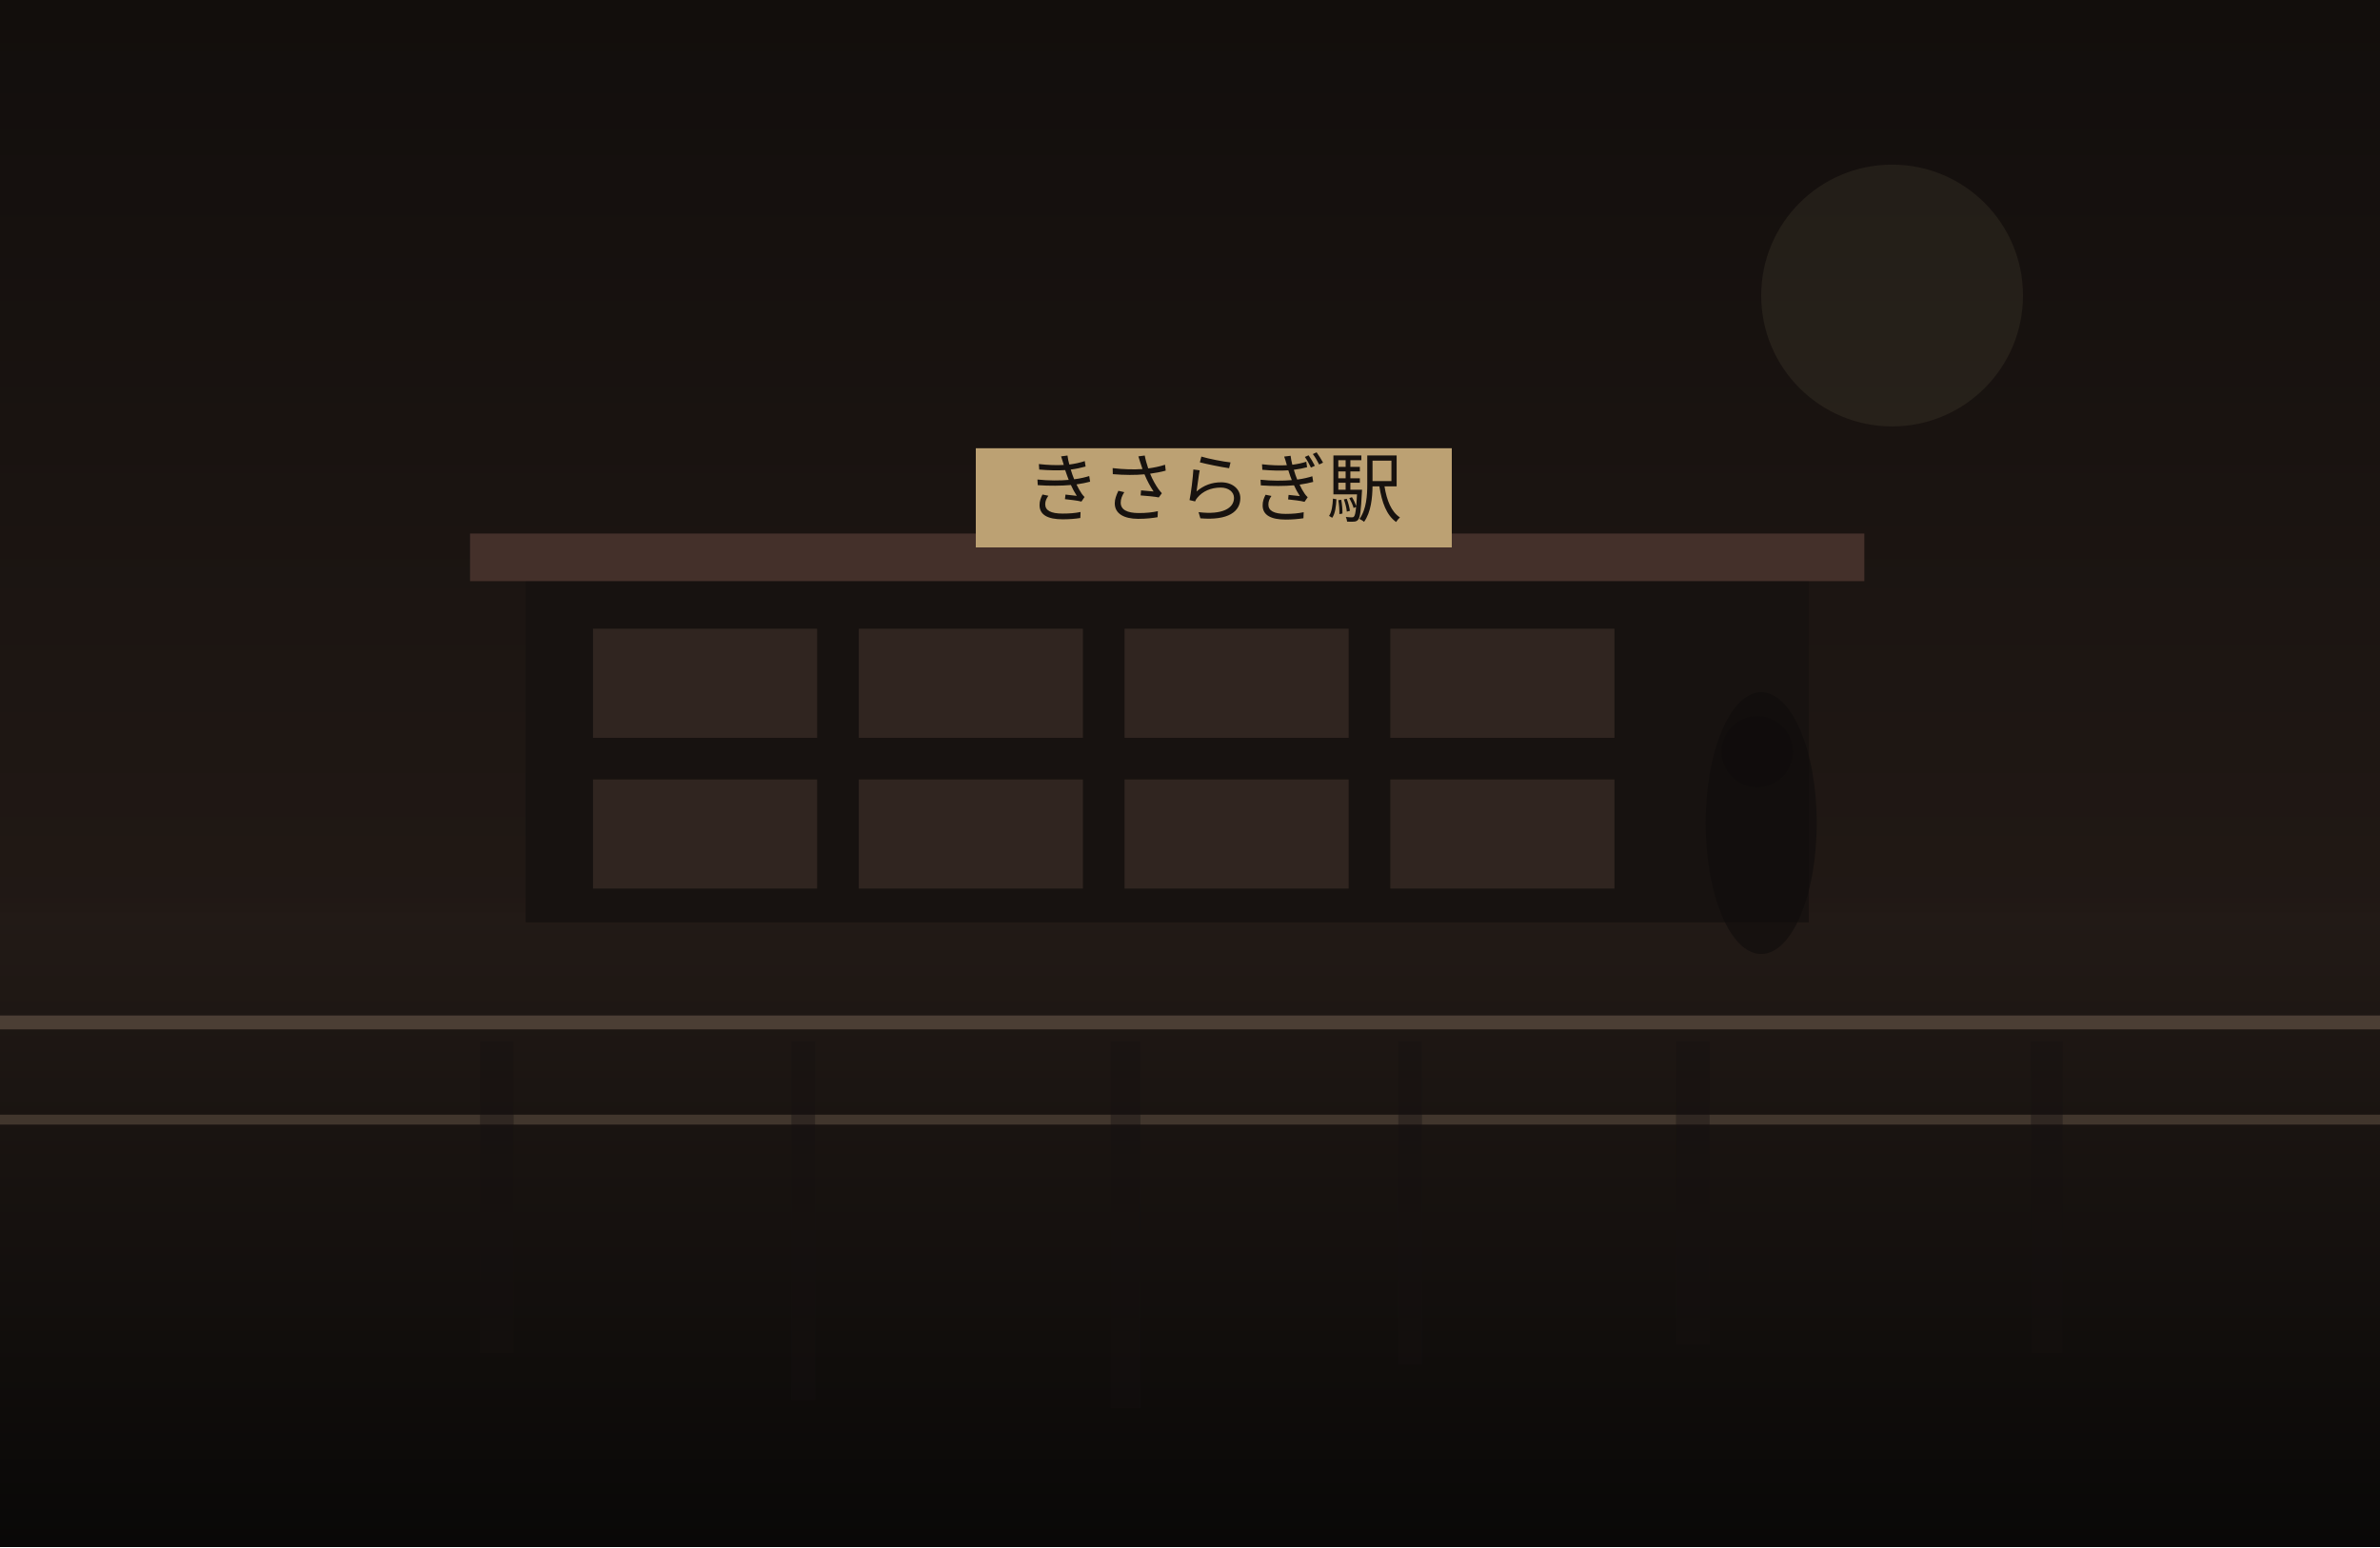
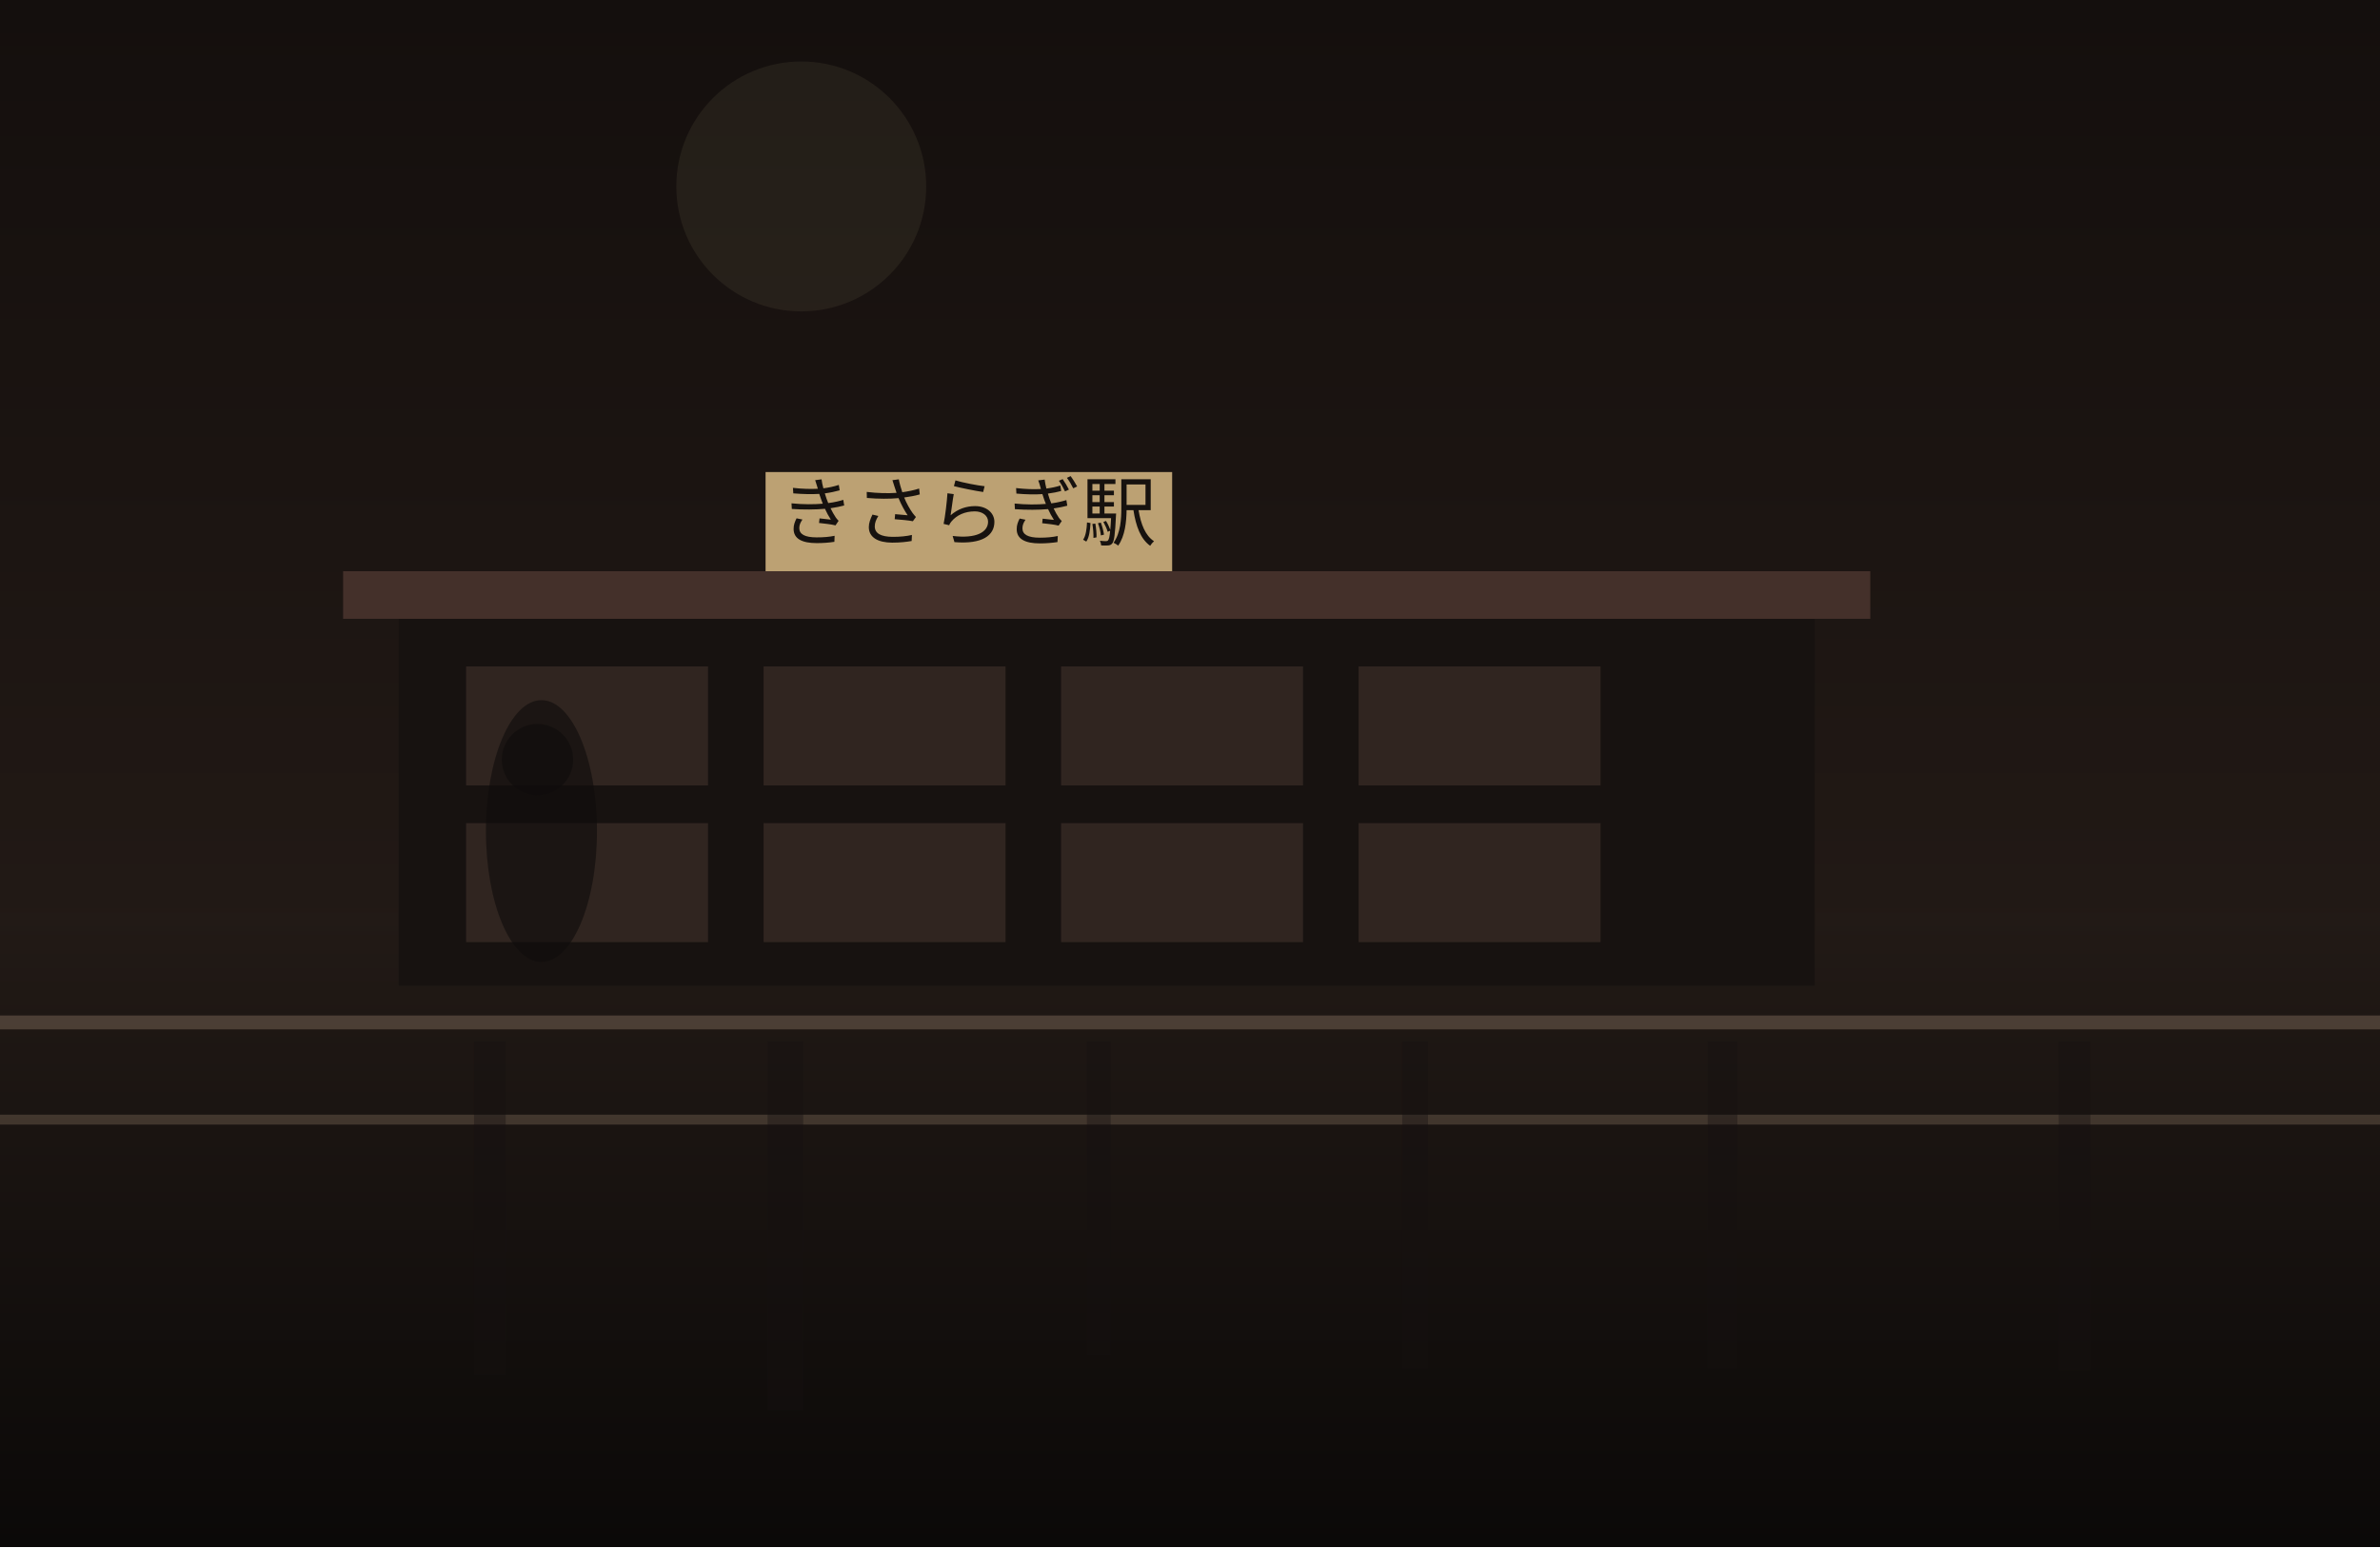
<svg xmlns="http://www.w3.org/2000/svg" width="1200" height="780" viewBox="0 0 1200 780" fill="none">
  <defs>
    <linearGradient id="sky" x1="600" y1="0" x2="600" y2="780" gradientUnits="userSpaceOnUse">
-       <stop stop-color="#120E0C" />
+       <stop stop-color="#140F0D" />
      <stop offset="1" stop-color="#2B201B" />
    </linearGradient>
    <linearGradient id="ground" x1="600" y1="460" x2="600" y2="780" gradientUnits="userSpaceOnUse">
      <stop stop-color="#221A16" />
-       <stop offset="1" stop-color="#090807" />
+       <stop offset="1" stop-color="#0B0908" />
    </linearGradient>
  </defs>
  <rect width="1200" height="780" fill="url(#sky)" />
-   <circle cx="954" cy="149" r="66" fill="#D2BC91" fill-opacity="0.08" />
+   <circle cx="404" cy="94" r="63" fill="#D2BC91" fill-opacity="0.08" />
  <rect y="460" width="1200" height="320" fill="url(#ground)" />
-   <rect x="265" y="289" width="647" height="176" fill="#171210" />
-   <rect x="237" y="269" width="703" height="24" fill="#44302A" />
-   <rect x="299" y="317" width="113" height="55" fill="#332721" opacity="0.9" />
-   <rect x="433" y="317" width="113" height="55" fill="#332721" opacity="0.9" />
-   <rect x="567" y="317" width="113" height="55" fill="#332721" opacity="0.9" />
-   <rect x="701" y="317" width="113" height="55" fill="#332721" opacity="0.9" />
-   <rect x="299" y="393" width="113" height="55" fill="#332721" opacity="0.9" />
-   <rect x="433" y="393" width="113" height="55" fill="#332721" opacity="0.9" />
-   <rect x="567" y="393" width="113" height="55" fill="#332721" opacity="0.9" />
-   <rect x="701" y="393" width="113" height="55" fill="#332721" opacity="0.9" />
-   <rect x="492" y="226" width="240" height="50" fill="#BCA173" />
-   <text x="612" y="260" text-anchor="middle" font-size="38" font-family="serif" fill="#17120F">きさらぎ駅</text>
+   <rect x="201" y="308" width="714" height="189" fill="#171210" />
+   <rect x="173" y="288" width="770" height="24" fill="#44302A" />
+   <rect x="235" y="336" width="122" height="60" fill="#332721" opacity="0.9" />
+   <rect x="385" y="336" width="122" height="60" fill="#332721" opacity="0.9" />
+   <rect x="535" y="336" width="122" height="60" fill="#332721" opacity="0.9" />
+   <rect x="685" y="336" width="122" height="60" fill="#332721" opacity="0.9" />
+   <rect x="235" y="415" width="122" height="60" fill="#332721" opacity="0.9" />
+   <rect x="385" y="415" width="122" height="60" fill="#332721" opacity="0.9" />
+   <rect x="535" y="415" width="122" height="60" fill="#332721" opacity="0.9" />
+   <rect x="685" y="415" width="122" height="60" fill="#332721" opacity="0.9" />
+   <rect x="386" y="238" width="205" height="50" fill="#BCA173" />
+   <text x="488" y="272" text-anchor="middle" font-size="38" font-family="serif" fill="#17120F">きさらぎ駅</text>
  <rect x="0" y="512" width="1200" height="7" fill="#6F5D4F" fill-opacity="0.56" />
  <rect x="0" y="562" width="1200" height="5" fill="#8A7562" fill-opacity="0.35" />
-   <rect x="242" y="525" width="17" height="157" fill="#151110" opacity="0.38" />
-   <rect x="399" y="525" width="12" height="181" fill="#151110" opacity="0.38" />
-   <rect x="560" y="525" width="15" height="185" fill="#151110" opacity="0.38" />
-   <rect x="705" y="525" width="12" height="163" fill="#151110" opacity="0.38" />
-   <rect x="845" y="525" width="17" height="153" fill="#151110" opacity="0.38" />
-   <rect x="1024" y="525" width="16" height="157" fill="#151110" opacity="0.38" />
-   <ellipse cx="888" cy="415" rx="28" ry="66" fill="#0F0C0B" opacity="0.62" />
-   <ellipse cx="886" cy="379" rx="18" ry="18" fill="#0F0C0B" opacity="0.62" />
+   <rect x="239" y="525" width="16" height="168" fill="#151110" opacity="0.38" />
+   <rect x="387" y="525" width="18" height="186" fill="#151110" opacity="0.38" />
+   <rect x="548" y="525" width="12" height="158" fill="#151110" opacity="0.38" />
+   <rect x="707" y="525" width="13" height="165" fill="#151110" opacity="0.38" />
+   <rect x="861" y="525" width="15" height="165" fill="#151110" opacity="0.38" />
+   <rect x="1038" y="525" width="16" height="166" fill="#151110" opacity="0.38" />
+   <ellipse cx="273" cy="419" rx="28" ry="66" fill="#0F0C0B" opacity="0.62" />
+   <ellipse cx="271" cy="383" rx="18" ry="18" fill="#0F0C0B" opacity="0.62" />
</svg>
